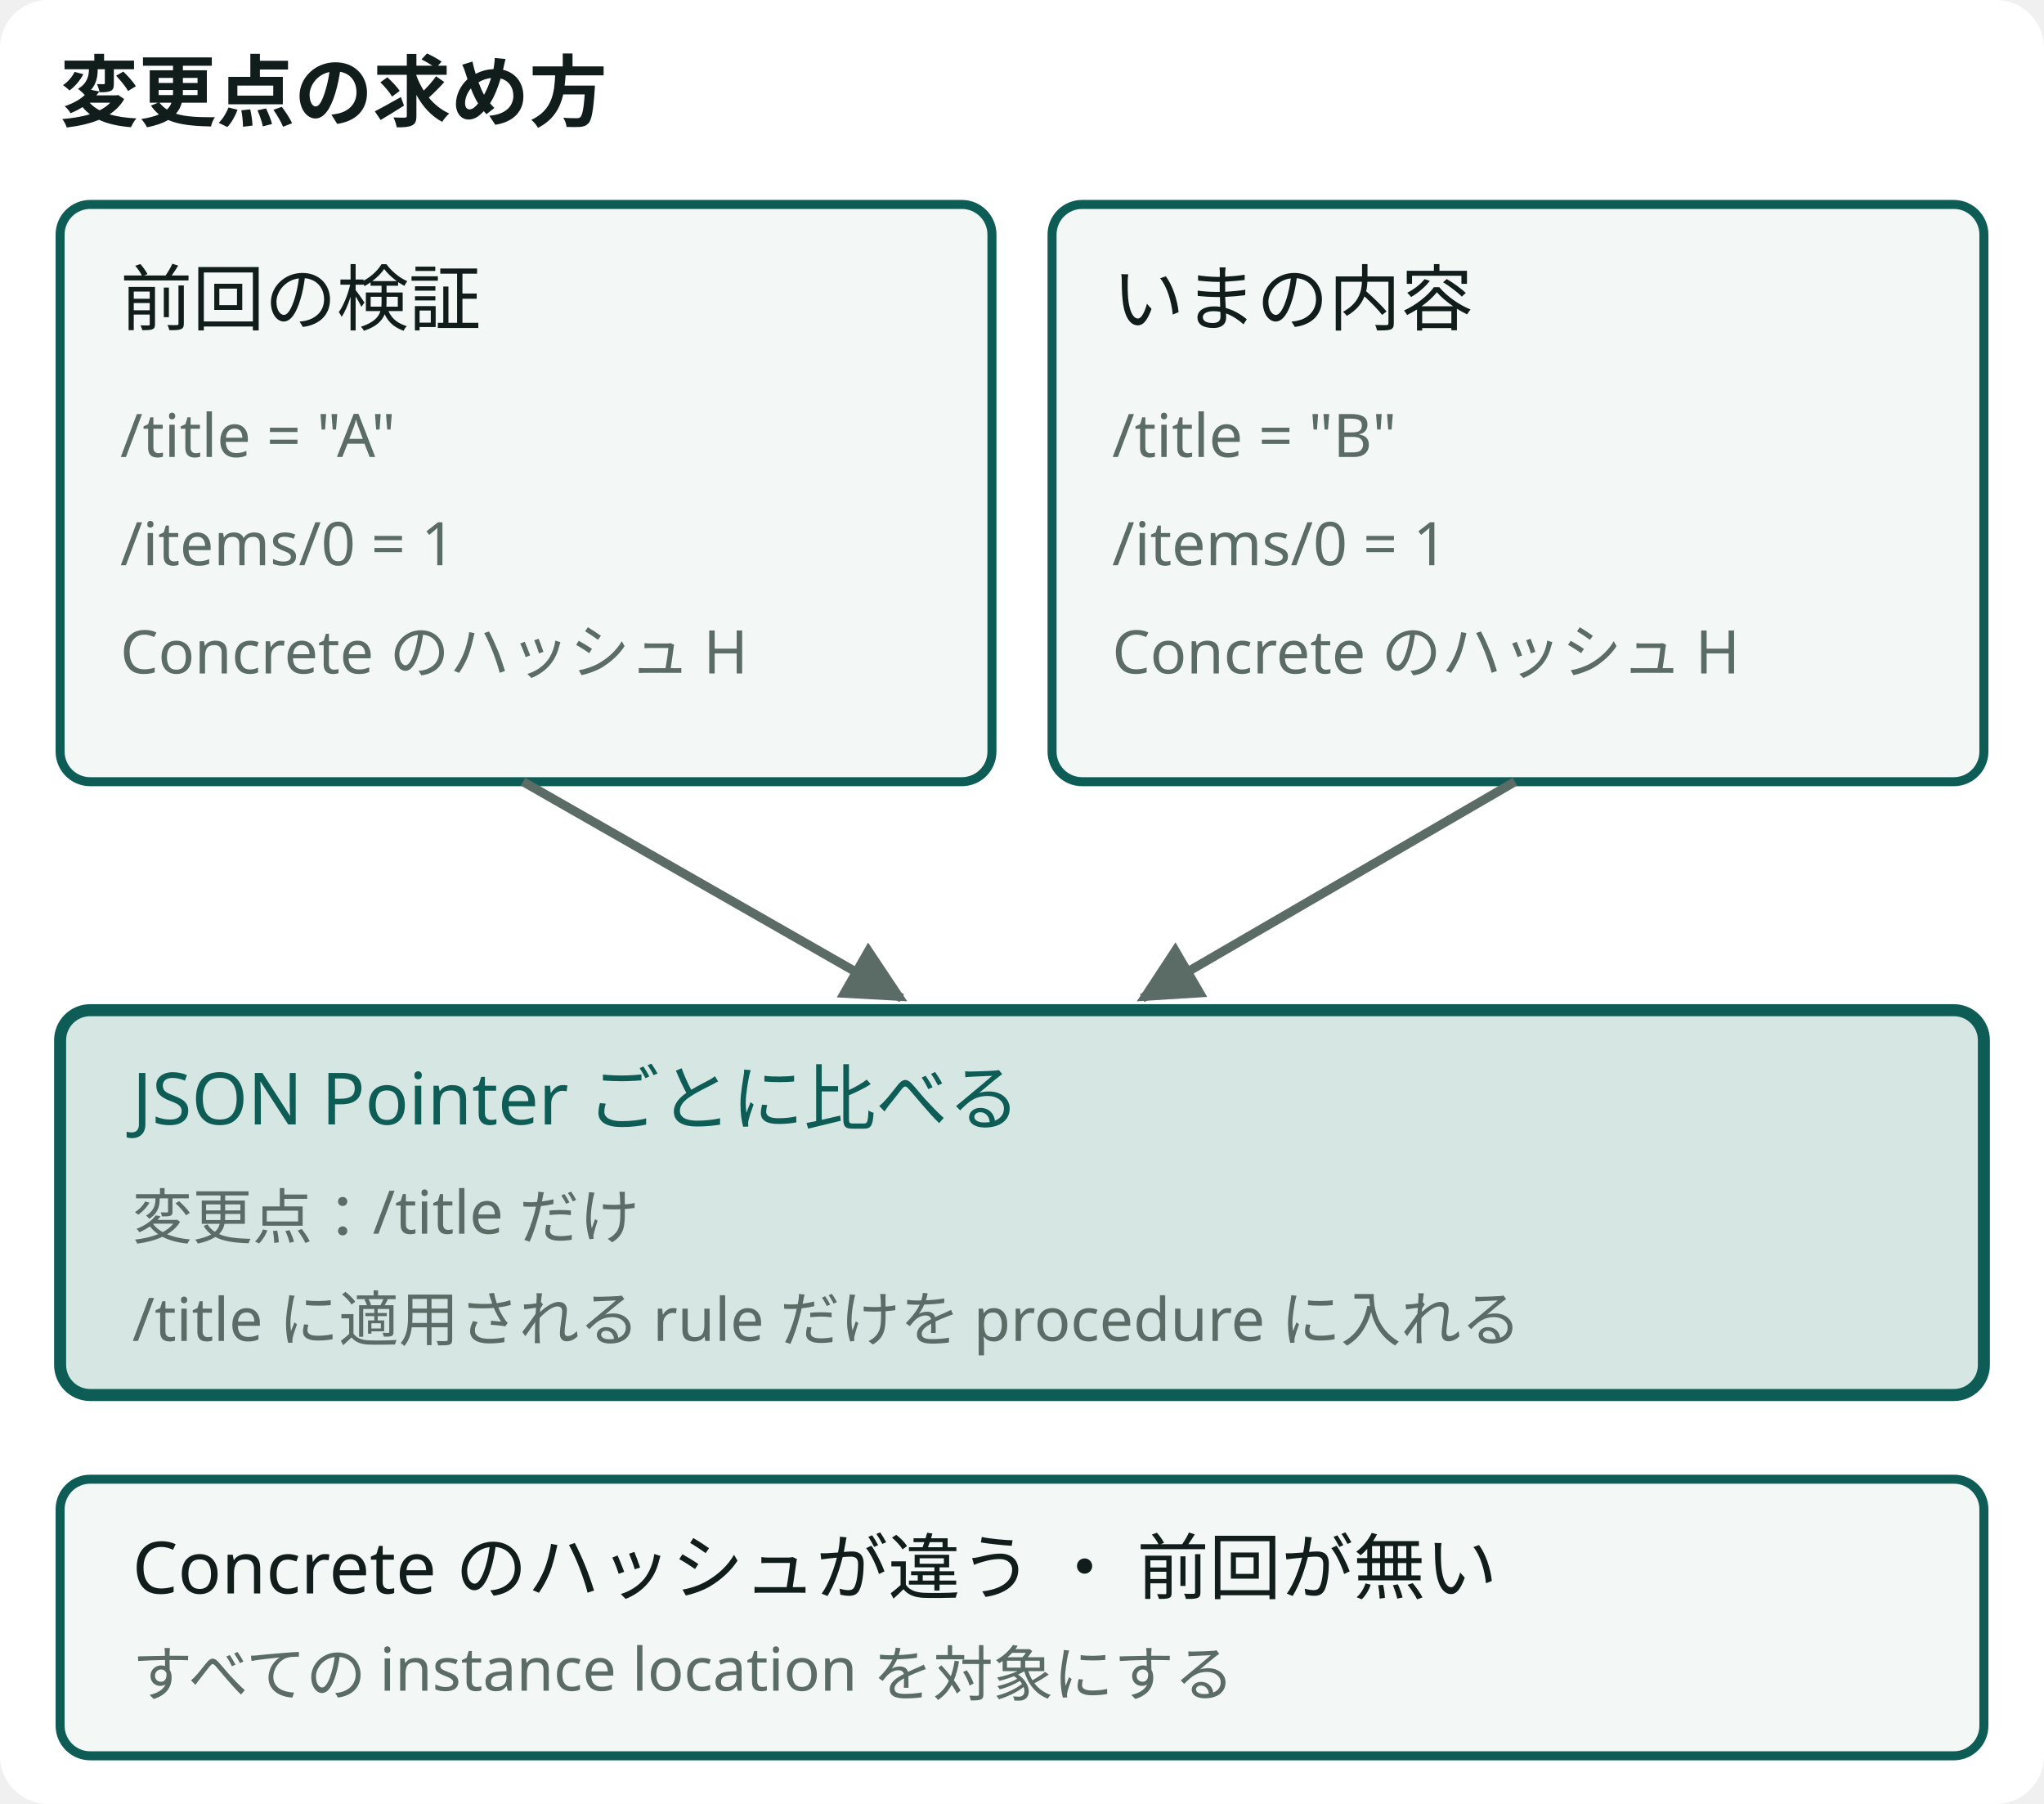
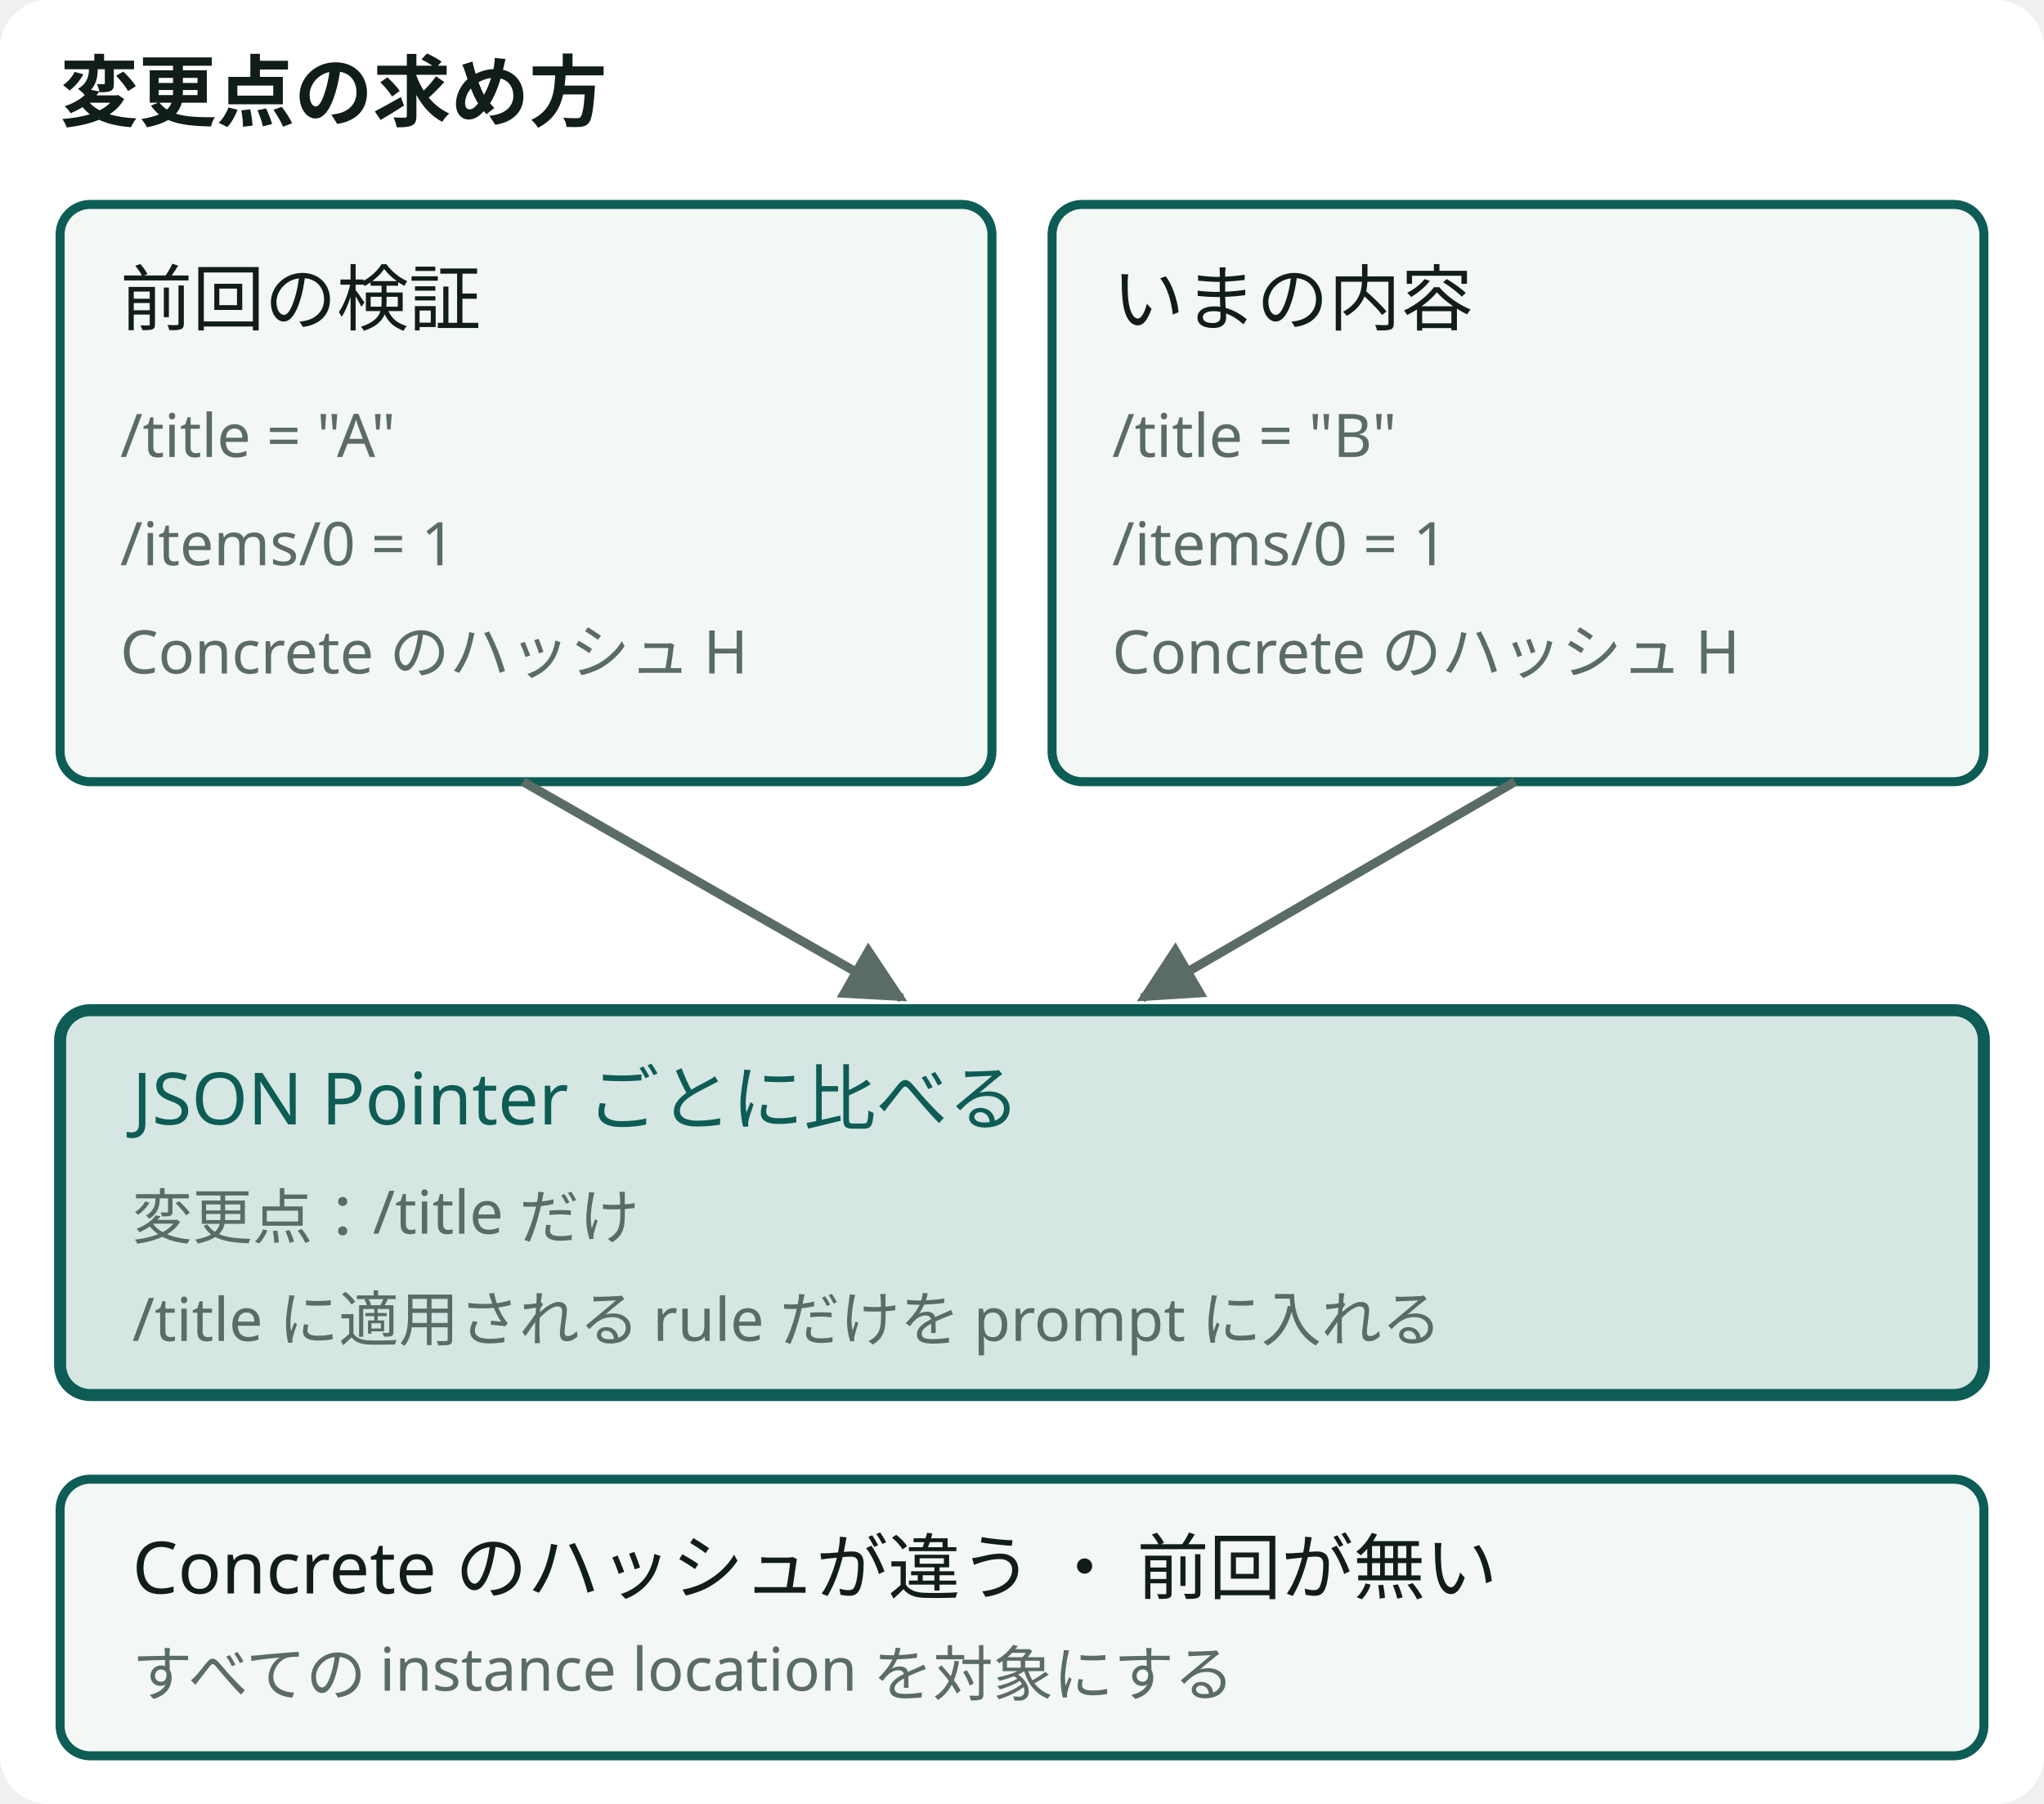
- <svg viewBox="0 0 340 300" role="img" aria-label="変更点の求め方。前回の検証の JSON ドキュメント ・ /title = &quot;A&quot; ・ /items/0 = 1 ・ Concrete のハッシュ H ・ いまの JSON ドキュメント ・ /title = &quot;B&quot; ・ /items/0 = 1 ・ Concrete のハッシュ H ・ JSON Pointer ごとに比べる ・ 変更点：/title だけ ・ /title に適用される rule だけを procedure に入れる ・ Concrete のハッシュが違う ・ 前回が無い ・ すべての instance location を対象にする" class="dsvg">
-   <style data-dsvg="dark">.dsvg .canvas{fill:var(--dsvg-area-fill,#FFFFFF)}.dsvg .title{fill:var(--dsvg-ink,#111D1A);font-size:13px;font-weight:700}.dsvg .box{fill:var(--dsvg-box-fill,#F3F7F5);stroke:var(--dsvg-accent,#0D5C55)}.dsvg .label{fill:var(--dsvg-ink,#111D1A);font-size:12px}.dsvg .note.small{fill:var(--dsvg-ink-soft,#5B6B66);font-size:10px}.dsvg .flow{stroke:var(--dsvg-ink-soft,#5B6B66)}.dsvg .box.focus{fill:var(--dsvg-accent-bg,#D5E6E3);stroke:var(--dsvg-accent,#0D5C55)}.dsvg .label.focus{fill:var(--dsvg-accent,#0D5C55);font-size:12px}.dsvg #dsvg-34c7792d-arrow-5B6B66 path{fill:var(--dsvg-ink-soft,#5B6B66)}@media (prefers-color-scheme:dark){:root:not([data-theme="light"]) .dsvg,.dsvg:root:not([data-theme="light"]){--dsvg-area-fill:#22302D;--dsvg-ink:#E6EEEB;--dsvg-box-fill:#16211E;--dsvg-accent:#6CC9B8;--dsvg-ink-soft:#9DADA8;--dsvg-accent-bg:#173330}}:root[data-theme="dark"] .dsvg{--dsvg-area-fill:#22302D;--dsvg-ink:#E6EEEB;--dsvg-box-fill:#16211E;--dsvg-accent:#6CC9B8;--dsvg-ink-soft:#9DADA8;--dsvg-accent-bg:#173330}</style>
+ <svg viewBox="0 0 340 300" role="img" aria-label="変更点の求め方。前回の検証の JSON ドキュメント ・ /title = &quot;A&quot; ・ /items/0 = 1 ・ Concrete のハッシュ H ・ いまの JSON ドキュメント ・ /title = &quot;B&quot; ・ /items/0 = 1 ・ Concrete のハッシュ H ・ JSON Pointer ごとに比べる ・ 変更点：/title だけ ・ /title に適用される rule だけを prompt に入れる ・ Concrete のハッシュが違う ・ 前回が無い ・ すべての instance location を対象にする" class="dsvg">
+   <style data-dsvg="dark">.dsvg .canvas{fill:var(--dsvg-area-fill,#FFFFFF)}.dsvg .title{fill:var(--dsvg-ink,#111D1A);font-size:13px;font-weight:700}.dsvg .box{fill:var(--dsvg-box-fill,#F3F7F5);stroke:var(--dsvg-accent,#0D5C55)}.dsvg .label{fill:var(--dsvg-ink,#111D1A);font-size:12px}.dsvg .note.small{fill:var(--dsvg-ink-soft,#5B6B66);font-size:10px}.dsvg .flow{stroke:var(--dsvg-ink-soft,#5B6B66)}.dsvg .box.focus{fill:var(--dsvg-accent-bg,#D5E6E3);stroke:var(--dsvg-accent,#0D5C55)}.dsvg .label.focus{fill:var(--dsvg-accent,#0D5C55);font-size:12px}.dsvg #dsvg-3e2c6f56-arrow-5B6B66 path{fill:var(--dsvg-ink-soft,#5B6B66)}@media (prefers-color-scheme:dark){:root:not([data-theme="light"]) .dsvg,.dsvg:root:not([data-theme="light"]){--dsvg-area-fill:#22302D;--dsvg-ink:#E6EEEB;--dsvg-box-fill:#16211E;--dsvg-accent:#6CC9B8;--dsvg-ink-soft:#9DADA8;--dsvg-accent-bg:#173330}}:root[data-theme="dark"] .dsvg{--dsvg-area-fill:#22302D;--dsvg-ink:#E6EEEB;--dsvg-box-fill:#16211E;--dsvg-accent:#6CC9B8;--dsvg-ink-soft:#9DADA8;--dsvg-accent-bg:#173330}</style>
  <defs data-dsvg="marker">
-     <marker id="dsvg-34c7792d-arrow-5B6B66" viewBox="0 0 10 10" refX="9" refY="5" markerWidth="7" markerHeight="7" orient="auto-start-reverse">
+     <marker id="dsvg-3e2c6f56-arrow-5B6B66" viewBox="0 0 10 10" refX="9" refY="5" markerWidth="7" markerHeight="7" orient="auto-start-reverse">
      <path d="M0,0 L10,5 L0,10 z" fill="#5B6B66" />
    </marker>
  </defs>
  <rect data-dsvg="canvas" class="canvas" x="0.0" y="0.0" width="340.0" height="300.0" fill="#FFFFFF" rx="8" />
  <text class="title" x="10" y="20" font-family="Noto Sans JP, Hiragino Kaku Gothic ProN, sans-serif" font-size="13" font-weight="700" fill="#111D1A">変更点の求め方</text>
  <rect class="box" x="10" y="34" width="155" height="96" fill="#F3F7F5" stroke="#0D5C55" stroke-width="1.5" rx="5" />
  <text class="label" x="20" y="54" font-family="Noto Sans JP, Hiragino Kaku Gothic ProN, sans-serif" font-size="12" fill="#111D1A">前回の検証</text>
  <text class="note small" x="20" y="76" font-family="Noto Sans JP, Hiragino Kaku Gothic ProN, sans-serif" font-size="10" fill="#5B6B66">/title = "A"</text>
  <text class="note small" x="20" y="94" font-family="Noto Sans JP, Hiragino Kaku Gothic ProN, sans-serif" font-size="10" fill="#5B6B66">/items/0 = 1</text>
  <text class="note small" x="20" y="112" font-family="Noto Sans JP, Hiragino Kaku Gothic ProN, sans-serif" font-size="10" fill="#5B6B66">Concrete のハッシュ H</text>
  <rect class="box" x="175" y="34" width="155" height="96" fill="#F3F7F5" stroke="#0D5C55" stroke-width="1.5" rx="5" />
  <text class="label" x="185" y="54" font-family="Noto Sans JP, Hiragino Kaku Gothic ProN, sans-serif" font-size="12" fill="#111D1A">いまの内容</text>
  <text class="note small" x="185" y="76" font-family="Noto Sans JP, Hiragino Kaku Gothic ProN, sans-serif" font-size="10" fill="#5B6B66">/title = "B"</text>
  <text class="note small" x="185" y="94" font-family="Noto Sans JP, Hiragino Kaku Gothic ProN, sans-serif" font-size="10" fill="#5B6B66">/items/0 = 1</text>
  <text class="note small" x="185" y="112" font-family="Noto Sans JP, Hiragino Kaku Gothic ProN, sans-serif" font-size="10" fill="#5B6B66">Concrete のハッシュ H</text>
-   <path class="flow" d="M87,130 L150,166" fill="none" stroke="#5B6B66" stroke-width="1.5" marker-end="url(#dsvg-34c7792d-arrow-5B6B66)" />
-   <path class="flow" d="M252,130 L190,166" fill="none" stroke="#5B6B66" stroke-width="1.5" marker-end="url(#dsvg-34c7792d-arrow-5B6B66)" />
+   <path class="flow" d="M87,130 L150,166" fill="none" stroke="#5B6B66" stroke-width="1.5" marker-end="url(#dsvg-3e2c6f56-arrow-5B6B66)" />
+   <path class="flow" d="M252,130 L190,166" fill="none" stroke="#5B6B66" stroke-width="1.5" marker-end="url(#dsvg-3e2c6f56-arrow-5B6B66)" />
  <rect class="box focus" x="10" y="168" width="320" height="64" fill="#D5E6E3" stroke="#0D5C55" stroke-width="2" rx="5" />
  <text class="label focus" x="22" y="187" font-family="Noto Sans JP, Hiragino Kaku Gothic ProN, sans-serif" font-size="12" fill="#0D5C55">JSON Pointer ごとに比べる</text>
  <text class="note small" x="22" y="206" font-family="Noto Sans JP, Hiragino Kaku Gothic ProN, sans-serif" font-size="10" fill="#5B6B66">変更点：/title だけ</text>
-   <text class="note small" x="22" y="223" font-family="Noto Sans JP, Hiragino Kaku Gothic ProN, sans-serif" font-size="10" fill="#5B6B66">/title に適用される rule だけを procedure に入れる</text>
+   <text class="note small" x="22" y="223" font-family="Noto Sans JP, Hiragino Kaku Gothic ProN, sans-serif" font-size="10" fill="#5B6B66">/title に適用される rule だけを prompt に入れる</text>
  <rect class="box" x="10" y="246" width="320" height="46" fill="#F3F7F5" stroke="#0D5C55" stroke-width="1.5" rx="5" />
  <text class="label" x="22" y="265" font-family="Noto Sans JP, Hiragino Kaku Gothic ProN, sans-serif" font-size="12" fill="#111D1A">Concrete のハッシュが違う ・ 前回が無い</text>
  <text class="note small" x="22" y="282" font-family="Noto Sans JP, Hiragino Kaku Gothic ProN, sans-serif" font-size="10" fill="#5B6B66">すべての instance location を対象にする</text>
</svg>
